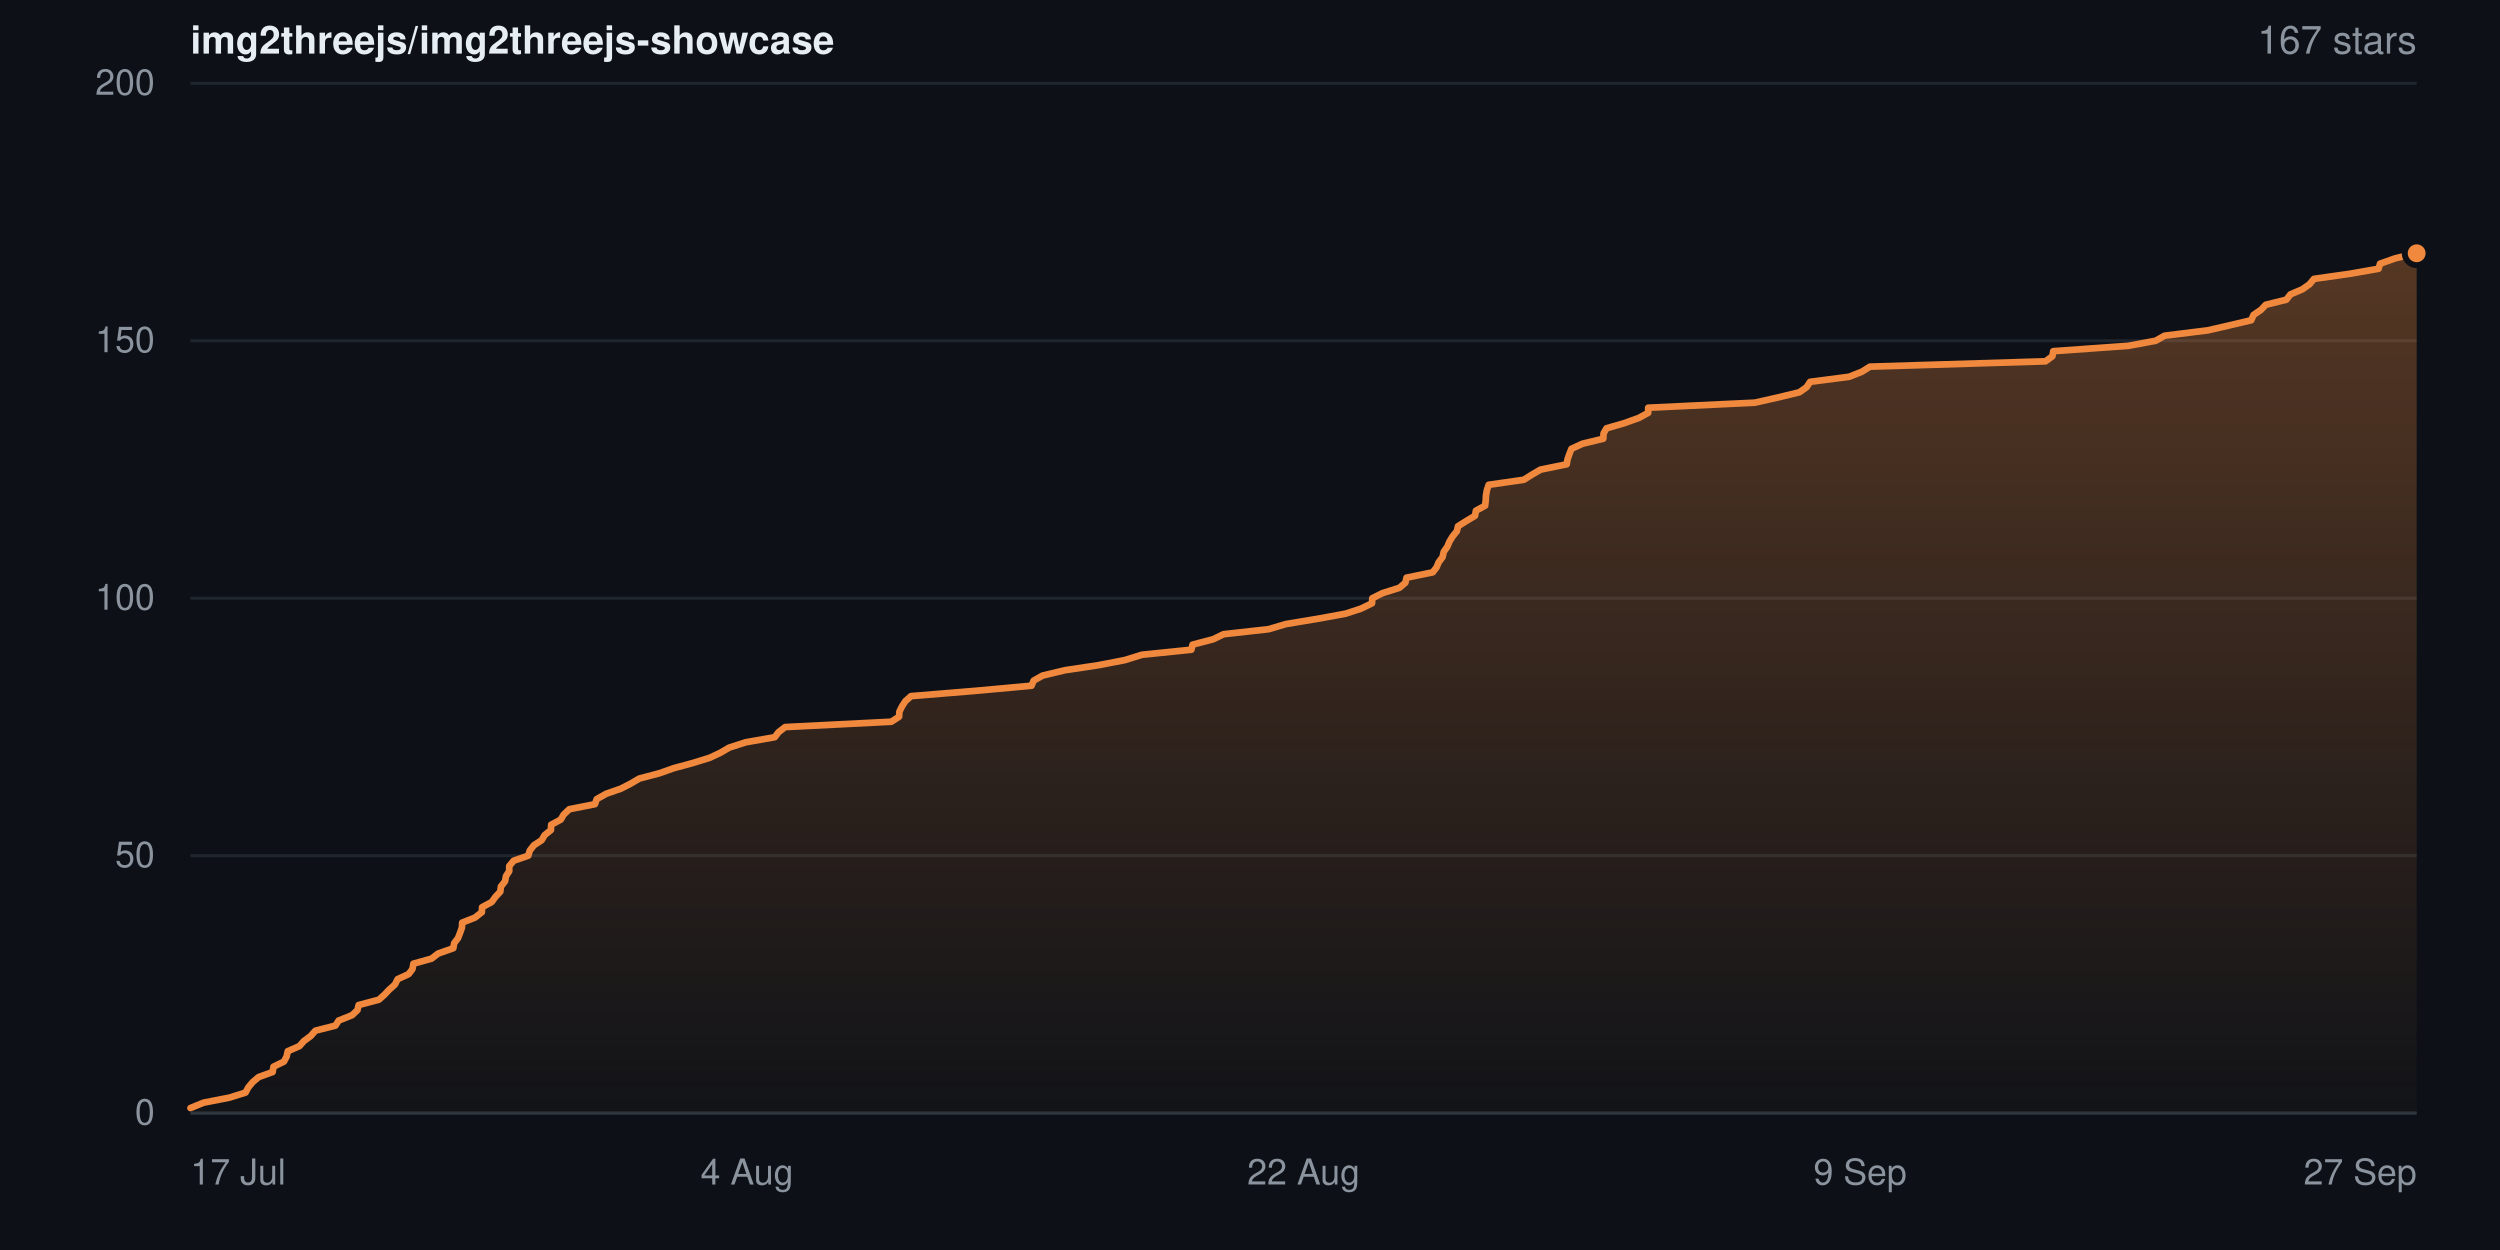
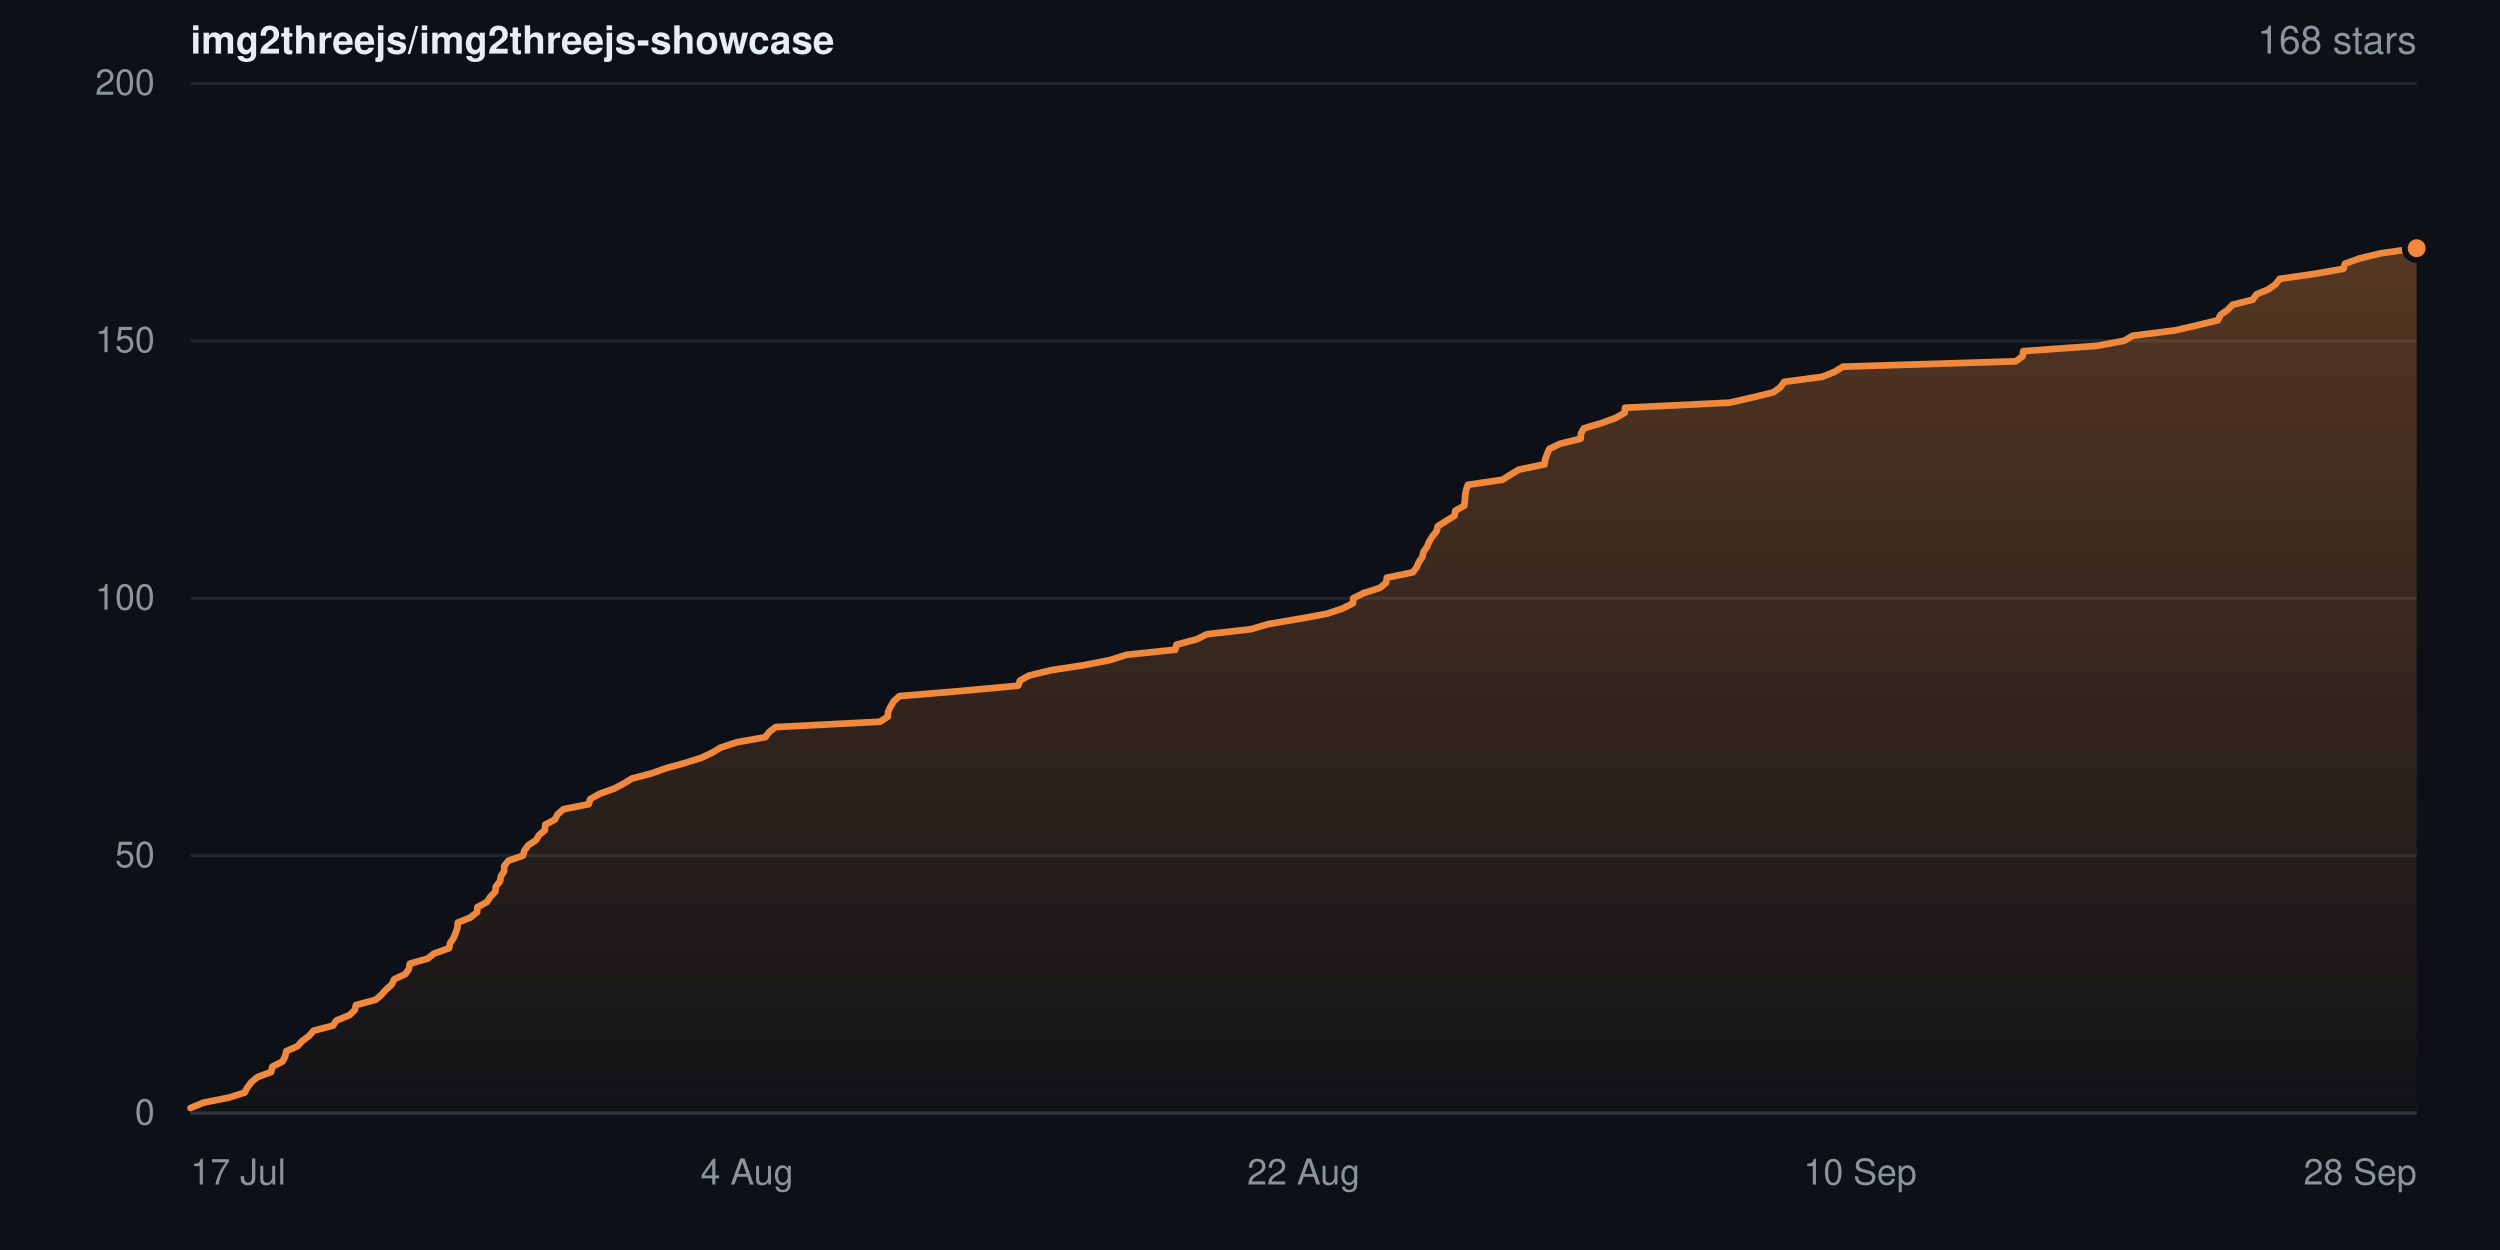
- <svg xmlns="http://www.w3.org/2000/svg" width="840" height="420" viewBox="0 0 840 420" role="img" aria-label="Star history for img2threejs/img2threejs-showcase: 167 stars">
+ <svg xmlns="http://www.w3.org/2000/svg" width="840" height="420" viewBox="0 0 840 420" role="img" aria-label="Star history for img2threejs/img2threejs-showcase: 168 stars">
  <defs>
    <linearGradient id="sh-dark-fill" x1="0" y1="0" x2="0" y2="1">
      <stop offset="0%" stop-color="rgba(240,136,62,0.32)" />
      <stop offset="100%" stop-color="rgba(240,136,62,0.02)" />
    </linearGradient>
  </defs>
  <rect width="840" height="420" fill="#0d1117" />
  <g font-family="-apple-system,BlinkMacSystemFont,Segoe UI,Helvetica,Arial,sans-serif">
    <text x="64" y="18" font-size="13" font-weight="600" fill="#e6edf3">img2threejs/img2threejs-showcase</text>
-     <text x="812" y="18" text-anchor="end" font-size="13" fill="#8b949e">167 stars</text>
+     <text x="812" y="18" text-anchor="end" font-size="13" fill="#8b949e">168 stars</text>
    <line x1="64" y1="374.0" x2="812" y2="374.0" stroke="#20262d" stroke-width="1" />
    <text x="52" y="374.0" dy="0.32em" text-anchor="end" font-size="12" fill="#8b949e">0</text>
    <line x1="64" y1="287.5" x2="812" y2="287.5" stroke="#20262d" stroke-width="1" />
    <text x="52" y="287.5" dy="0.32em" text-anchor="end" font-size="12" fill="#8b949e">50</text>
    <line x1="64" y1="201.0" x2="812" y2="201.0" stroke="#20262d" stroke-width="1" />
    <text x="52" y="201.0" dy="0.32em" text-anchor="end" font-size="12" fill="#8b949e">100</text>
    <line x1="64" y1="114.5" x2="812" y2="114.5" stroke="#20262d" stroke-width="1" />
    <text x="52" y="114.5" dy="0.32em" text-anchor="end" font-size="12" fill="#8b949e">150</text>
    <line x1="64" y1="28.0" x2="812" y2="28.0" stroke="#20262d" stroke-width="1" />
    <text x="52" y="28.0" dy="0.32em" text-anchor="end" font-size="12" fill="#8b949e">200</text>
-     <path d="M64.0 372.3 L68.4 370.5 L77.1 368.8 L82.5 367.1 L83.4 365.4 L84.9 363.6 L86.9 361.9 L91.6 360.2 L91.9 358.4 L95.4 356.7 L96.3 355.0 L96.7 353.2 L100.6 351.5 L102.1 349.8 L104.4 348.1 L106.0 346.3 L112.7 344.6 L113.8 342.9 L118.3 341.1 L120.1 339.4 L120.5 337.7 L127.3 335.9 L129.2 334.2 L130.8 332.5 L132.7 330.8 L133.6 329.0 L137.3 327.3 L138.6 325.6 L138.9 323.8 L145.0 322.1 L147.2 320.4 L152.3 318.6 L152.6 316.9 L153.9 315.2 L154.6 313.4 L155.2 311.7 L155.3 310.0 L159.6 308.3 L161.9 306.5 L162.0 304.8 L165.2 303.1 L166.5 301.3 L168.1 299.6 L168.3 297.9 L169.7 296.1 L170.0 294.4 L171.1 292.7 L171.1 291.0 L172.6 289.2 L177.5 287.5 L178.0 285.8 L179.4 284.0 L182.0 282.3 L183.0 280.6 L185.1 278.9 L185.2 277.1 L188.4 275.4 L189.4 273.7 L191.3 271.9 L199.9 270.2 L200.5 268.5 L203.7 266.7 L208.6 265.0 L211.9 263.3 L214.8 261.6 L221.6 259.8 L226.4 258.1 L232.7 256.4 L238.5 254.6 L242.1 252.9 L245.0 251.2 L250.6 249.4 L260.3 247.7 L261.6 246.0 L263.8 244.3 L299.5 242.5 L302.1 240.8 L302.2 239.1 L303.1 237.3 L304.2 235.6 L306.1 233.9 L328.0 232.1 L346.6 230.4 L347.3 228.7 L350.3 227.0 L357.8 225.2 L369.1 223.5 L377.9 221.8 L383.7 220.0 L400.3 218.3 L400.7 216.6 L407.6 214.8 L411.1 213.1 L426.3 211.4 L432.0 209.7 L442.8 207.9 L452.1 206.2 L457.3 204.5 L461.0 202.7 L461.1 201.0 L464.5 199.3 L470.2 197.5 L472.2 195.8 L472.6 194.1 L481.4 192.3 L482.7 190.6 L483.4 188.9 L484.7 187.2 L485.1 185.4 L486.3 183.7 L487.0 182.0 L488.1 180.2 L489.5 178.5 L489.9 176.8 L492.6 175.1 L495.6 173.3 L495.9 171.6 L499.0 169.9 L499.2 168.1 L499.3 166.4 L499.6 164.7 L500.2 162.9 L512.0 161.2 L514.7 159.5 L517.6 157.8 L526.4 156.0 L526.7 154.3 L527.3 152.6 L528.0 150.8 L531.7 149.1 L538.7 147.4 L538.8 145.6 L539.8 143.9 L545.7 142.2 L550.7 140.4 L553.8 138.7 L553.8 137.0 L589.6 135.3 L597.6 133.5 L604.6 131.8 L607.0 130.1 L608.2 128.3 L621.3 126.6 L625.6 124.9 L628.3 123.2 L687.3 121.4 L689.6 119.7 L689.9 118.0 L715.1 116.2 L724.3 114.5 L727.3 112.8 L741.8 111.0 L749.2 109.3 L756.4 107.6 L757.2 105.8 L759.7 104.1 L761.3 102.4 L768.2 100.7 L769.6 98.9 L773.6 97.2 L776.0 95.5 L777.5 93.7 L789.5 92.0 L799.2 90.3 L799.7 88.6 L804.8 86.8 L812.0 85.1 L812.0 374.0 L64.0 374.0 Z" fill="url(#sh-dark-fill)" />
-     <path d="M64.0 372.3 L68.4 370.5 L77.1 368.8 L82.5 367.1 L83.4 365.4 L84.9 363.6 L86.9 361.9 L91.6 360.2 L91.9 358.4 L95.4 356.7 L96.3 355.0 L96.7 353.2 L100.6 351.5 L102.1 349.8 L104.4 348.1 L106.0 346.3 L112.7 344.6 L113.8 342.9 L118.3 341.1 L120.1 339.4 L120.5 337.7 L127.3 335.9 L129.2 334.2 L130.8 332.5 L132.7 330.8 L133.6 329.0 L137.3 327.3 L138.6 325.6 L138.9 323.8 L145.0 322.1 L147.2 320.4 L152.3 318.6 L152.6 316.9 L153.9 315.2 L154.6 313.4 L155.2 311.7 L155.3 310.0 L159.6 308.3 L161.9 306.5 L162.0 304.8 L165.2 303.1 L166.5 301.3 L168.1 299.6 L168.3 297.9 L169.7 296.1 L170.0 294.4 L171.1 292.7 L171.1 291.0 L172.6 289.2 L177.5 287.5 L178.0 285.8 L179.4 284.0 L182.0 282.3 L183.0 280.6 L185.1 278.9 L185.2 277.1 L188.4 275.4 L189.4 273.7 L191.3 271.9 L199.9 270.2 L200.5 268.5 L203.7 266.7 L208.6 265.0 L211.9 263.3 L214.8 261.6 L221.6 259.8 L226.4 258.1 L232.7 256.4 L238.5 254.6 L242.1 252.9 L245.0 251.2 L250.6 249.4 L260.3 247.7 L261.6 246.0 L263.8 244.3 L299.5 242.5 L302.1 240.8 L302.2 239.1 L303.1 237.3 L304.2 235.6 L306.1 233.9 L328.0 232.1 L346.6 230.4 L347.3 228.7 L350.3 227.0 L357.8 225.2 L369.1 223.5 L377.9 221.8 L383.7 220.0 L400.3 218.3 L400.7 216.6 L407.6 214.8 L411.1 213.1 L426.3 211.4 L432.0 209.7 L442.8 207.9 L452.1 206.2 L457.3 204.5 L461.0 202.7 L461.1 201.0 L464.5 199.3 L470.2 197.5 L472.2 195.8 L472.6 194.1 L481.4 192.3 L482.7 190.6 L483.4 188.9 L484.7 187.2 L485.1 185.4 L486.3 183.7 L487.0 182.0 L488.1 180.2 L489.5 178.5 L489.9 176.8 L492.6 175.1 L495.6 173.3 L495.9 171.6 L499.0 169.9 L499.2 168.1 L499.3 166.4 L499.6 164.7 L500.2 162.9 L512.0 161.2 L514.7 159.5 L517.6 157.8 L526.4 156.0 L526.7 154.3 L527.3 152.6 L528.0 150.8 L531.7 149.1 L538.7 147.4 L538.8 145.6 L539.8 143.9 L545.7 142.2 L550.7 140.4 L553.8 138.7 L553.8 137.0 L589.6 135.3 L597.6 133.5 L604.6 131.8 L607.0 130.1 L608.2 128.3 L621.3 126.6 L625.6 124.9 L628.3 123.2 L687.3 121.4 L689.6 119.7 L689.9 118.0 L715.1 116.2 L724.3 114.5 L727.3 112.8 L741.8 111.0 L749.2 109.3 L756.4 107.6 L757.2 105.8 L759.7 104.1 L761.3 102.4 L768.2 100.7 L769.6 98.9 L773.6 97.2 L776.0 95.5 L777.5 93.7 L789.5 92.0 L799.2 90.3 L799.7 88.6 L804.8 86.8 L812.0 85.1" fill="none" stroke="#f0883e" stroke-width="2.25" stroke-linejoin="round" stroke-linecap="round" />
-     <circle cx="812.0" cy="85.1" r="4" fill="#f0883e" stroke="#0d1117" stroke-width="2" />
+     <path d="M64.0 372.3 L68.3 370.5 L76.9 368.8 L82.2 367.1 L83.1 365.4 L84.5 363.6 L86.5 361.9 L91.1 360.2 L91.5 358.4 L94.9 356.7 L95.8 355.0 L96.2 353.2 L100.0 351.5 L101.5 349.8 L103.8 348.1 L105.4 346.3 L111.9 344.6 L113.0 342.9 L117.4 341.1 L119.2 339.4 L119.6 337.7 L126.3 335.9 L128.2 334.2 L129.7 332.5 L131.6 330.8 L132.5 329.0 L136.2 327.3 L137.4 325.6 L137.7 323.8 L143.7 322.1 L145.8 320.4 L150.9 318.6 L151.2 316.9 L152.4 315.2 L153.1 313.4 L153.7 311.7 L153.8 310.0 L158.0 308.3 L160.3 306.5 L160.4 304.8 L163.6 303.1 L164.8 301.3 L166.4 299.6 L166.6 297.9 L168.0 296.1 L168.3 294.4 L169.4 292.7 L169.4 291.0 L170.8 289.2 L175.7 287.5 L176.2 285.8 L177.5 284.0 L180.1 282.3 L181.1 280.6 L183.1 278.9 L183.2 277.1 L186.4 275.4 L187.3 273.7 L189.3 271.9 L197.8 270.2 L198.3 268.5 L201.5 266.7 L206.3 265.0 L209.5 263.3 L212.3 261.6 L219.1 259.8 L223.8 258.1 L230.0 256.4 L235.7 254.6 L239.3 252.9 L242.1 251.2 L247.6 249.4 L257.1 247.7 L258.4 246.0 L260.6 244.3 L295.7 242.5 L298.3 240.8 L298.4 239.1 L299.3 237.3 L300.3 235.6 L302.2 233.9 L323.7 232.1 L342.1 230.4 L342.7 228.7 L345.7 227.0 L353.1 225.2 L364.2 223.5 L372.9 221.8 L378.6 220.0 L394.9 218.3 L395.3 216.6 L402.1 214.8 L405.5 213.1 L420.4 211.4 L426.1 209.7 L436.7 207.9 L445.9 206.2 L451.0 204.5 L454.6 202.7 L454.7 201.0 L458.1 199.3 L463.7 197.5 L465.7 195.8 L466.0 194.1 L474.7 192.3 L476.0 190.6 L476.7 188.9 L477.9 187.2 L478.3 185.4 L479.5 183.7 L480.2 182.0 L481.3 180.2 L482.7 178.5 L483.1 176.8 L485.8 175.1 L488.7 173.3 L489.0 171.6 L492.0 169.9 L492.2 168.1 L492.3 166.4 L492.6 164.7 L493.2 162.9 L504.8 161.2 L507.5 159.5 L510.3 157.8 L519.0 156.0 L519.2 154.3 L519.8 152.6 L520.6 150.8 L524.2 149.1 L531.1 147.4 L531.2 145.6 L532.2 143.9 L538.0 142.2 L542.9 140.4 L545.9 138.7 L546.0 137.0 L581.1 135.3 L589.0 133.5 L595.9 131.8 L598.2 130.1 L599.5 128.3 L612.3 126.6 L616.5 124.9 L619.2 123.2 L677.3 121.4 L679.6 119.7 L679.8 118.0 L704.6 116.2 L713.7 114.5 L716.6 112.8 L730.9 111.0 L738.2 109.3 L745.2 107.6 L746.1 105.8 L748.5 104.1 L750.1 102.4 L756.9 100.7 L758.2 98.9 L762.2 97.2 L764.6 95.5 L766.0 93.7 L777.8 92.0 L787.4 90.3 L787.9 88.6 L792.9 86.8 L800.0 85.1 L812.0 83.4 L812.0 374.0 L64.0 374.0 Z" fill="url(#sh-dark-fill)" />
+     <path d="M64.0 372.3 L68.3 370.5 L76.9 368.8 L82.2 367.1 L83.1 365.4 L84.5 363.6 L86.5 361.9 L91.1 360.2 L91.5 358.4 L94.9 356.7 L95.8 355.0 L96.2 353.2 L100.0 351.5 L101.5 349.8 L103.8 348.1 L105.4 346.3 L111.9 344.6 L113.0 342.9 L117.4 341.1 L119.2 339.4 L119.6 337.7 L126.3 335.9 L128.2 334.2 L129.7 332.5 L131.6 330.8 L132.5 329.0 L136.2 327.3 L137.4 325.6 L137.7 323.8 L143.7 322.1 L145.8 320.4 L150.9 318.6 L151.2 316.9 L152.4 315.2 L153.1 313.4 L153.7 311.7 L153.8 310.0 L158.0 308.3 L160.3 306.5 L160.4 304.8 L163.6 303.1 L164.8 301.3 L166.4 299.6 L166.6 297.9 L168.0 296.1 L168.3 294.4 L169.4 292.7 L169.4 291.0 L170.8 289.2 L175.7 287.5 L176.2 285.8 L177.5 284.0 L180.1 282.3 L181.1 280.6 L183.1 278.9 L183.2 277.1 L186.4 275.4 L187.3 273.7 L189.3 271.9 L197.8 270.2 L198.3 268.5 L201.5 266.7 L206.3 265.0 L209.5 263.3 L212.3 261.6 L219.1 259.8 L223.8 258.1 L230.0 256.4 L235.7 254.6 L239.3 252.9 L242.1 251.2 L247.6 249.4 L257.1 247.7 L258.4 246.0 L260.6 244.3 L295.7 242.5 L298.3 240.8 L298.4 239.1 L299.3 237.3 L300.3 235.6 L302.2 233.9 L323.7 232.1 L342.1 230.4 L342.7 228.7 L345.7 227.0 L353.1 225.2 L364.2 223.5 L372.9 221.8 L378.6 220.0 L394.9 218.3 L395.3 216.6 L402.1 214.8 L405.5 213.1 L420.4 211.4 L426.1 209.7 L436.7 207.9 L445.9 206.2 L451.0 204.5 L454.6 202.7 L454.7 201.0 L458.1 199.3 L463.7 197.5 L465.7 195.8 L466.0 194.1 L474.7 192.3 L476.0 190.6 L476.7 188.9 L477.9 187.2 L478.3 185.4 L479.5 183.7 L480.2 182.0 L481.3 180.2 L482.7 178.5 L483.1 176.8 L485.8 175.1 L488.7 173.3 L489.0 171.6 L492.0 169.9 L492.2 168.1 L492.3 166.4 L492.6 164.7 L493.2 162.9 L504.8 161.2 L507.5 159.5 L510.3 157.8 L519.0 156.0 L519.2 154.3 L519.8 152.6 L520.6 150.8 L524.2 149.1 L531.1 147.4 L531.2 145.6 L532.2 143.9 L538.0 142.2 L542.9 140.4 L545.9 138.7 L546.0 137.0 L581.1 135.3 L589.0 133.5 L595.9 131.8 L598.2 130.1 L599.5 128.3 L612.3 126.6 L616.5 124.9 L619.2 123.2 L677.3 121.4 L679.6 119.7 L679.8 118.0 L704.6 116.2 L713.7 114.5 L716.6 112.8 L730.9 111.0 L738.2 109.3 L745.2 107.6 L746.1 105.8 L748.5 104.1 L750.1 102.4 L756.9 100.7 L758.2 98.9 L762.2 97.2 L764.6 95.5 L766.0 93.7 L777.8 92.0 L787.4 90.3 L787.9 88.6 L792.9 86.8 L800.0 85.1 L812.0 83.4" fill="none" stroke="#f0883e" stroke-width="2.25" stroke-linejoin="round" stroke-linecap="round" />
+     <circle cx="812.0" cy="83.4" r="4" fill="#f0883e" stroke="#0d1117" stroke-width="2" />
    <line x1="64" y1="374" x2="812" y2="374" stroke="#30363d" stroke-width="1" />
    <text x="64.0" y="398" text-anchor="start" font-size="12" fill="#8b949e">17 Jul</text>
    <text x="251.0" y="398" text-anchor="middle" font-size="12" fill="#8b949e">4 Aug</text>
    <text x="438.0" y="398" text-anchor="middle" font-size="12" fill="#8b949e">22 Aug</text>
-     <text x="625.0" y="398" text-anchor="middle" font-size="12" fill="#8b949e">9 Sep</text>
-     <text x="812.0" y="398" text-anchor="end" font-size="12" fill="#8b949e">27 Sep</text>
+     <text x="625.0" y="398" text-anchor="middle" font-size="12" fill="#8b949e">10 Sep</text>
+     <text x="812.0" y="398" text-anchor="end" font-size="12" fill="#8b949e">28 Sep</text>
  </g>
</svg>
